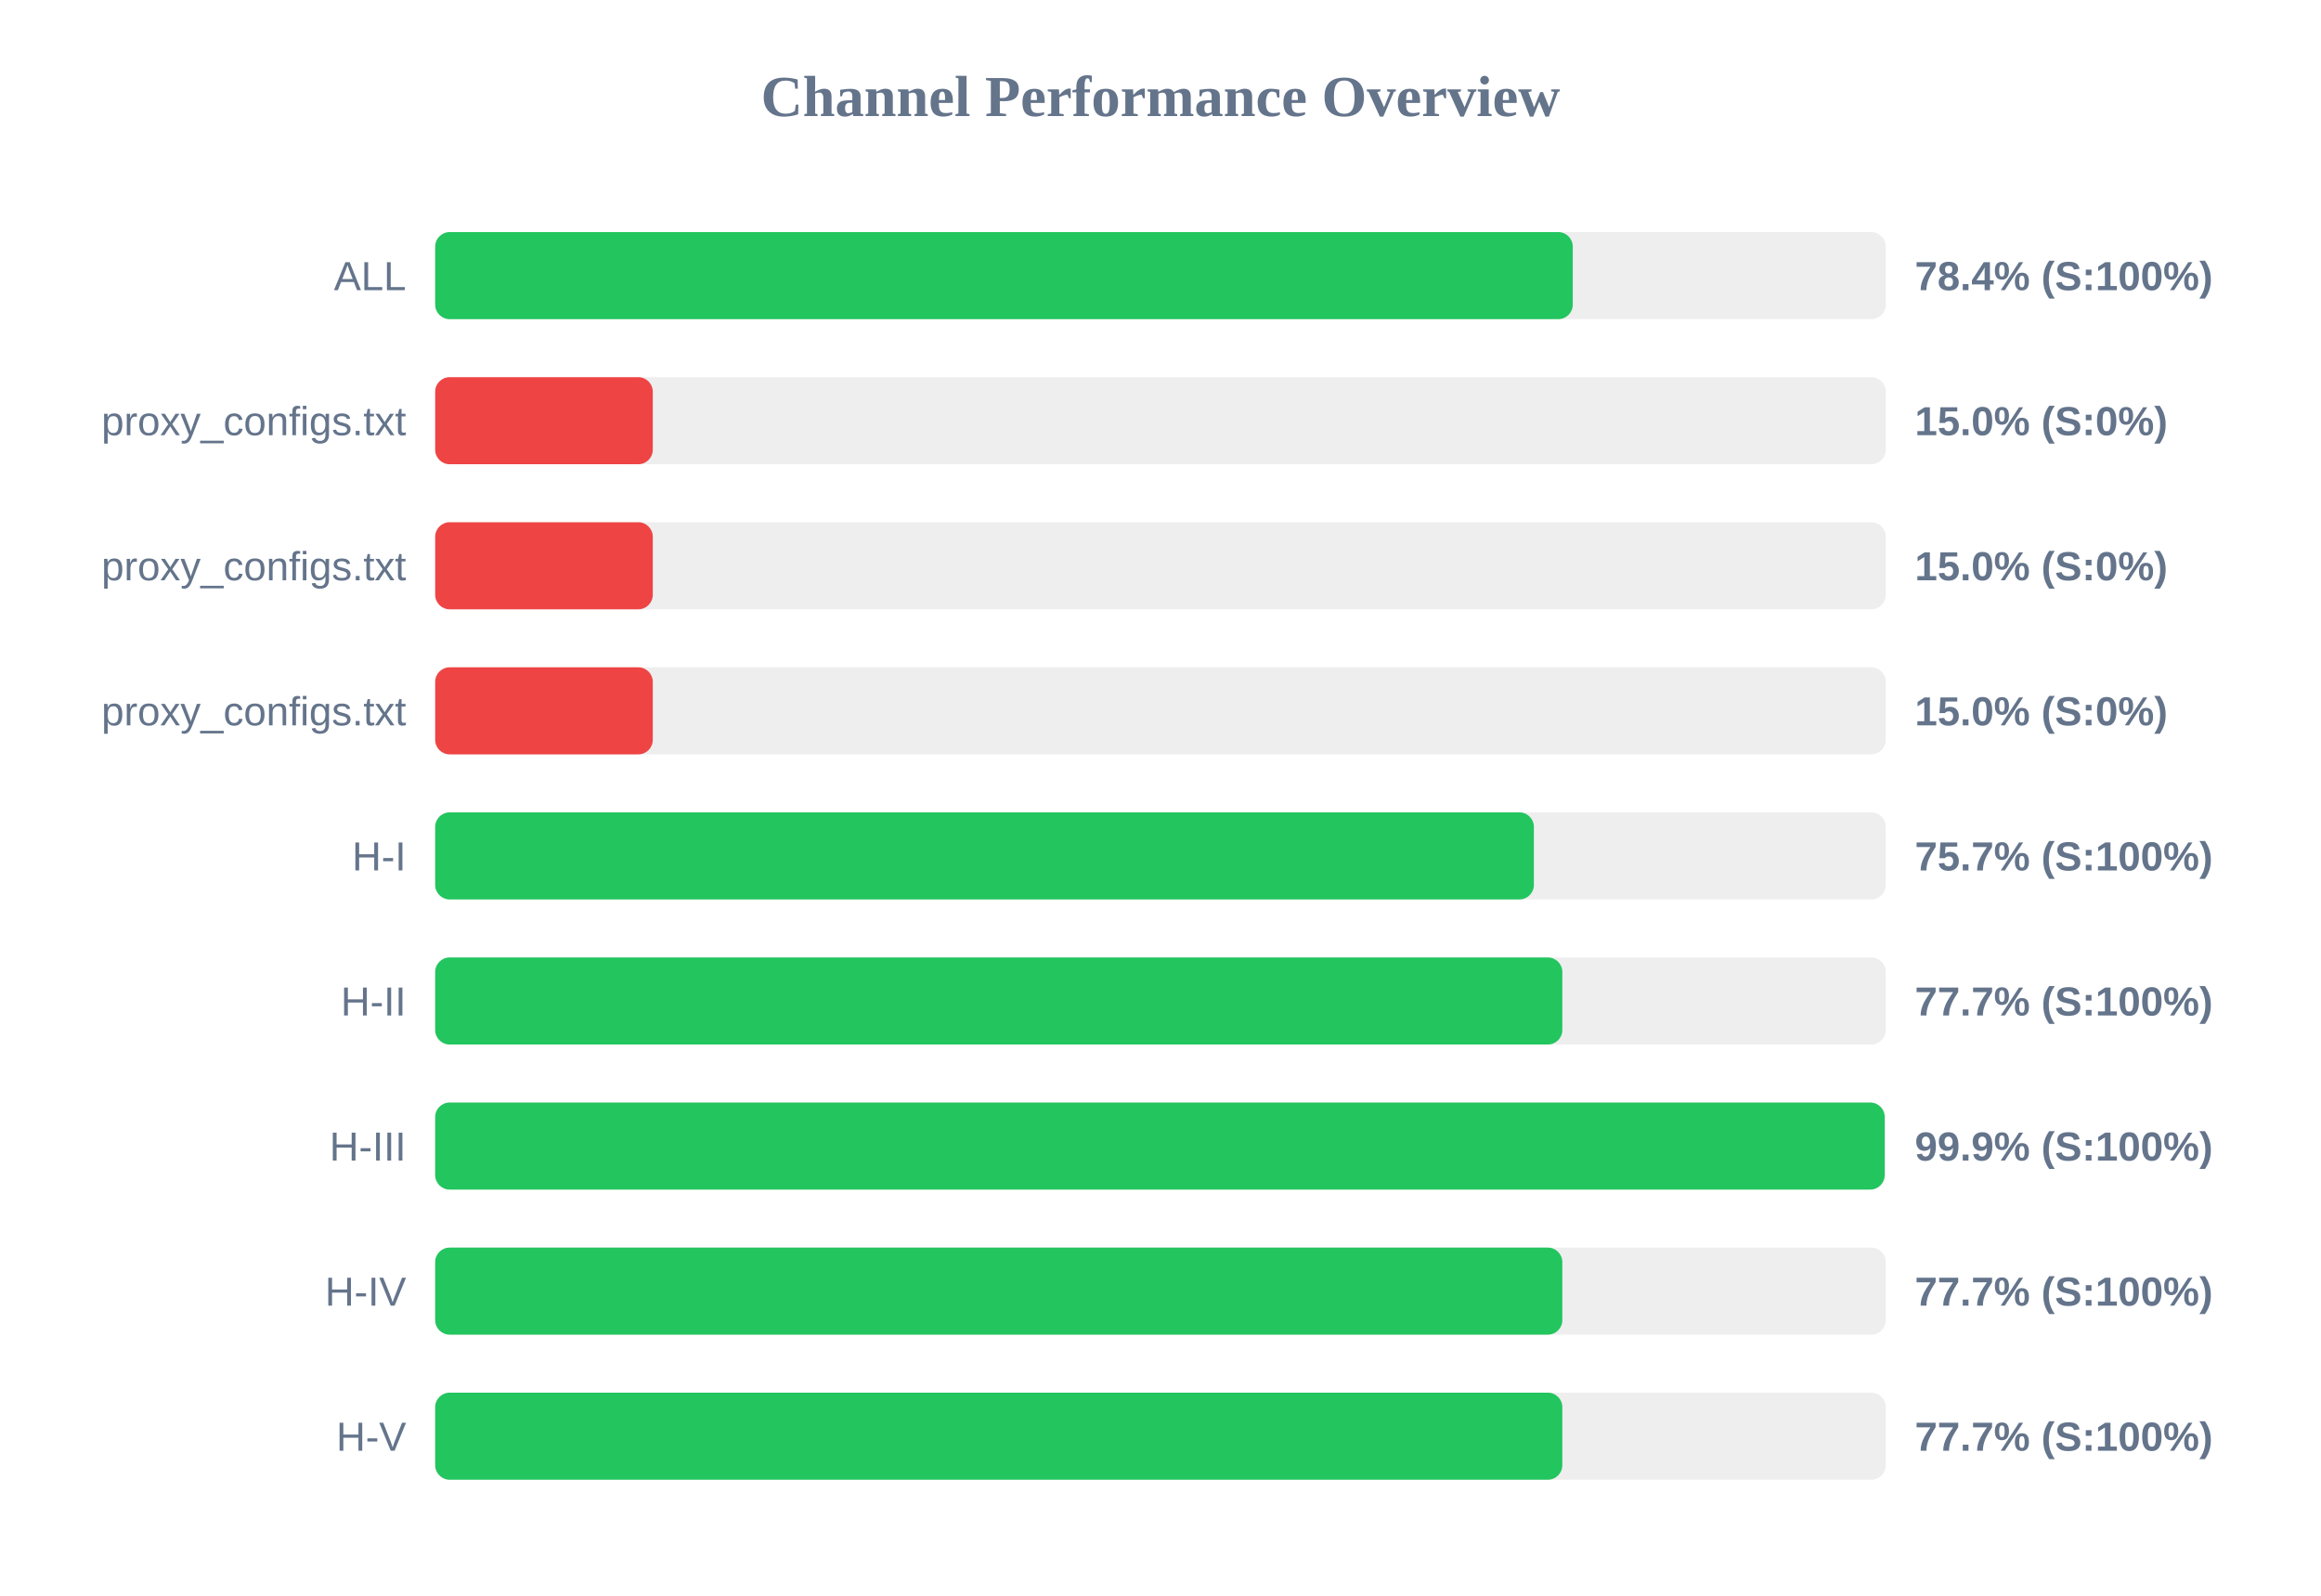
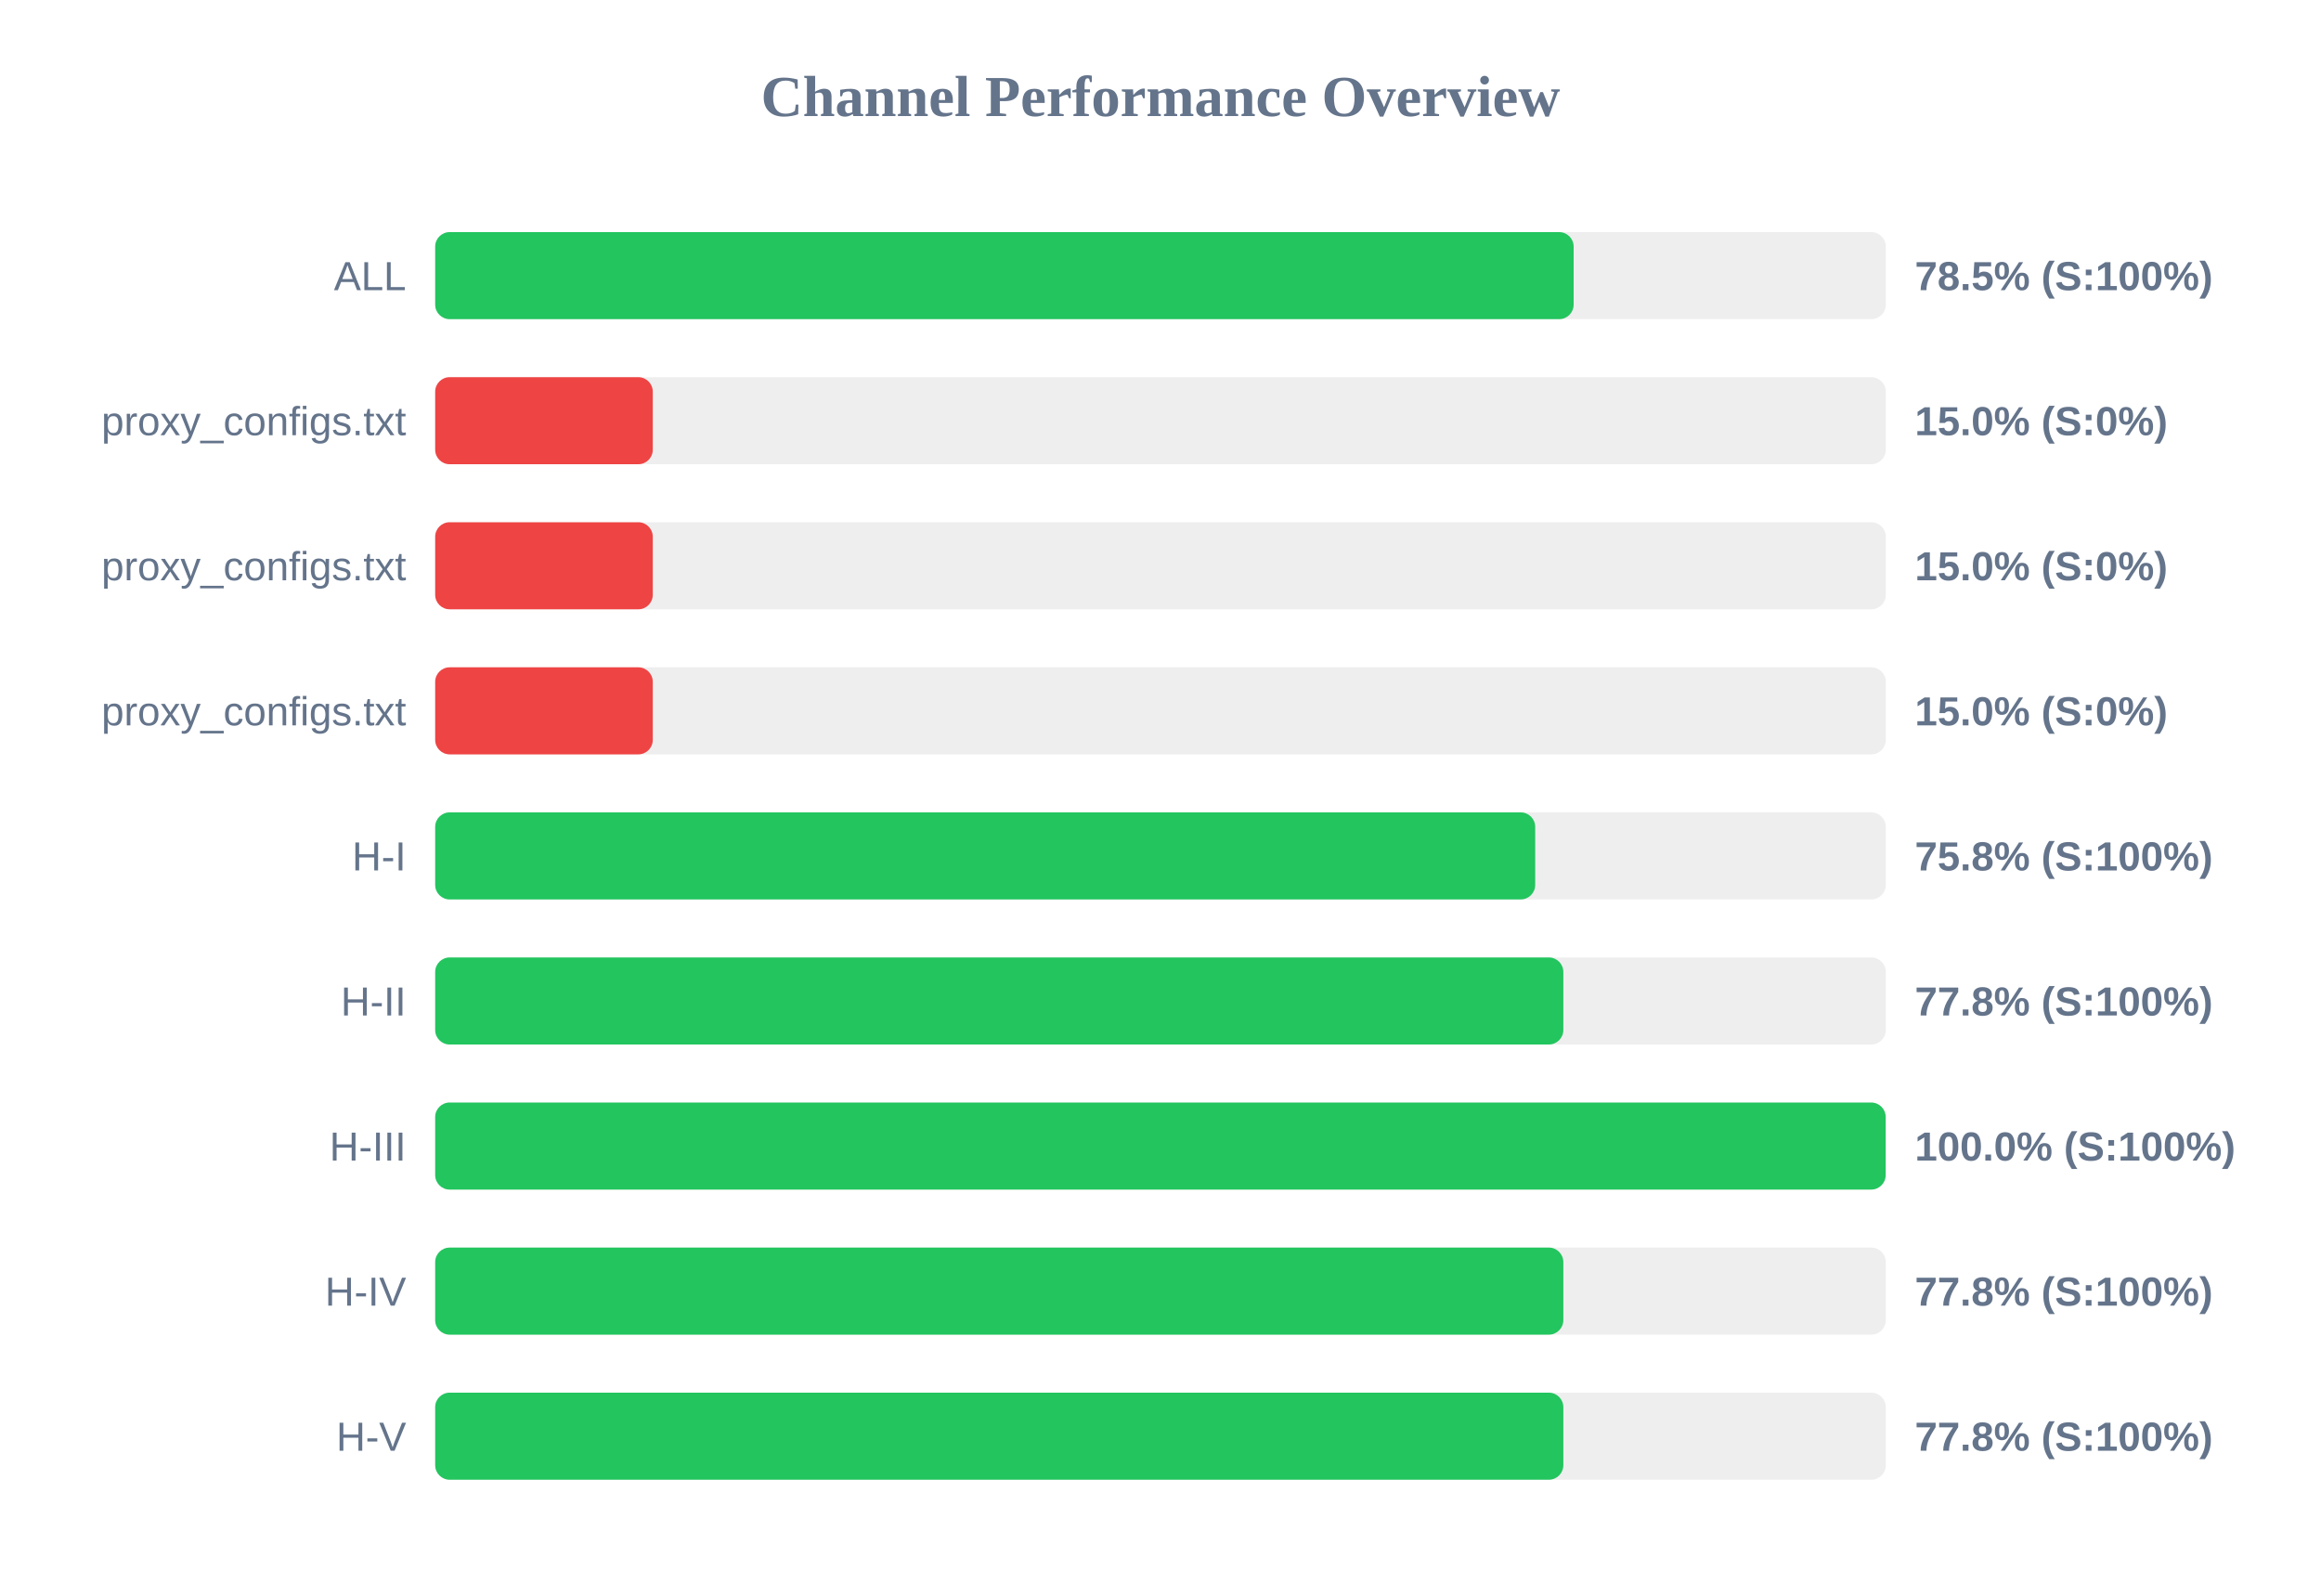
<svg xmlns="http://www.w3.org/2000/svg" width="800" height="550" version="1.1">
  <style>
        .row { font: 14px Arial; fill: #64748b; }
        .score { font: bold 14px Arial; fill: #64748b; }
    </style>
  <text x="400" y="40" text-anchor="middle" font-size="20px" font-weight="bold" fill="#64748b">Channel Performance Overview</text>
  <rect x="150" y="80" width="500" height="30" fill="#eee" rx="5" />
-   <rect x="150" y="80" width="392.1" height="30" fill="#22c55e" rx="5" />
+   <rect x="150" y="80" width="392.4" height="30" fill="#22c55e" rx="5" />
  <text x="140" y="100" text-anchor="end" class="row">ALL</text>
-   <text x="660" y="100" text-anchor="start" class="score">78.4% (S:100%)</text>
+   <text x="660" y="100" text-anchor="start" class="score">78.5% (S:100%)</text>
  <rect x="150" y="130" width="500" height="30" fill="#eee" rx="5" />
  <rect x="150" y="130" width="75.0" height="30" fill="#ef4444" rx="5" />
  <text x="140" y="150" text-anchor="end" class="row">proxy_configs.txt</text>
  <text x="660" y="150" text-anchor="start" class="score">15.0% (S:0%)</text>
  <rect x="150" y="180" width="500" height="30" fill="#eee" rx="5" />
  <rect x="150" y="180" width="75.0" height="30" fill="#ef4444" rx="5" />
  <text x="140" y="200" text-anchor="end" class="row">proxy_configs.txt</text>
  <text x="660" y="200" text-anchor="start" class="score">15.0% (S:0%)</text>
  <rect x="150" y="230" width="500" height="30" fill="#eee" rx="5" />
  <rect x="150" y="230" width="75.0" height="30" fill="#ef4444" rx="5" />
  <text x="140" y="250" text-anchor="end" class="row">proxy_configs.txt</text>
  <text x="660" y="250" text-anchor="start" class="score">15.0% (S:0%)</text>
  <rect x="150" y="280" width="500" height="30" fill="#eee" rx="5" />
-   <rect x="150" y="280" width="378.7" height="30" fill="#22c55e" rx="5" />
+   <rect x="150" y="280" width="379.15" height="30" fill="#22c55e" rx="5" />
  <text x="140" y="300" text-anchor="end" class="row">H-I</text>
-   <text x="660" y="300" text-anchor="start" class="score">75.7% (S:100%)</text>
+   <text x="660" y="300" text-anchor="start" class="score">75.8% (S:100%)</text>
  <rect x="150" y="330" width="500" height="30" fill="#eee" rx="5" />
-   <rect x="150" y="330" width="388.5" height="30" fill="#22c55e" rx="5" />
+   <rect x="150" y="330" width="388.85" height="30" fill="#22c55e" rx="5" />
  <text x="140" y="350" text-anchor="end" class="row">H-II</text>
-   <text x="660" y="350" text-anchor="start" class="score">77.7% (S:100%)</text>
+   <text x="660" y="350" text-anchor="start" class="score">77.8% (S:100%)</text>
  <rect x="150" y="380" width="500" height="30" fill="#eee" rx="5" />
-   <rect x="150" y="380" width="499.6" height="30" fill="#22c55e" rx="5" />
+   <rect x="150" y="380" width="499.95" height="30" fill="#22c55e" rx="5" />
  <text x="140" y="400" text-anchor="end" class="row">H-III</text>
-   <text x="660" y="400" text-anchor="start" class="score">99.9% (S:100%)</text>
+   <text x="660" y="400" text-anchor="start" class="score">100.0% (S:100%)</text>
  <rect x="150" y="430" width="500" height="30" fill="#eee" rx="5" />
-   <rect x="150" y="430" width="388.5" height="30" fill="#22c55e" rx="5" />
+   <rect x="150" y="430" width="388.85" height="30" fill="#22c55e" rx="5" />
  <text x="140" y="450" text-anchor="end" class="row">H-IV</text>
-   <text x="660" y="450" text-anchor="start" class="score">77.7% (S:100%)</text>
+   <text x="660" y="450" text-anchor="start" class="score">77.8% (S:100%)</text>
  <rect x="150" y="480" width="500" height="30" fill="#eee" rx="5" />
-   <rect x="150" y="480" width="388.5" height="30" fill="#22c55e" rx="5" />
+   <rect x="150" y="480" width="388.85" height="30" fill="#22c55e" rx="5" />
  <text x="140" y="500" text-anchor="end" class="row">H-V</text>
-   <text x="660" y="500" text-anchor="start" class="score">77.7% (S:100%)</text>
+   <text x="660" y="500" text-anchor="start" class="score">77.8% (S:100%)</text>
</svg>
